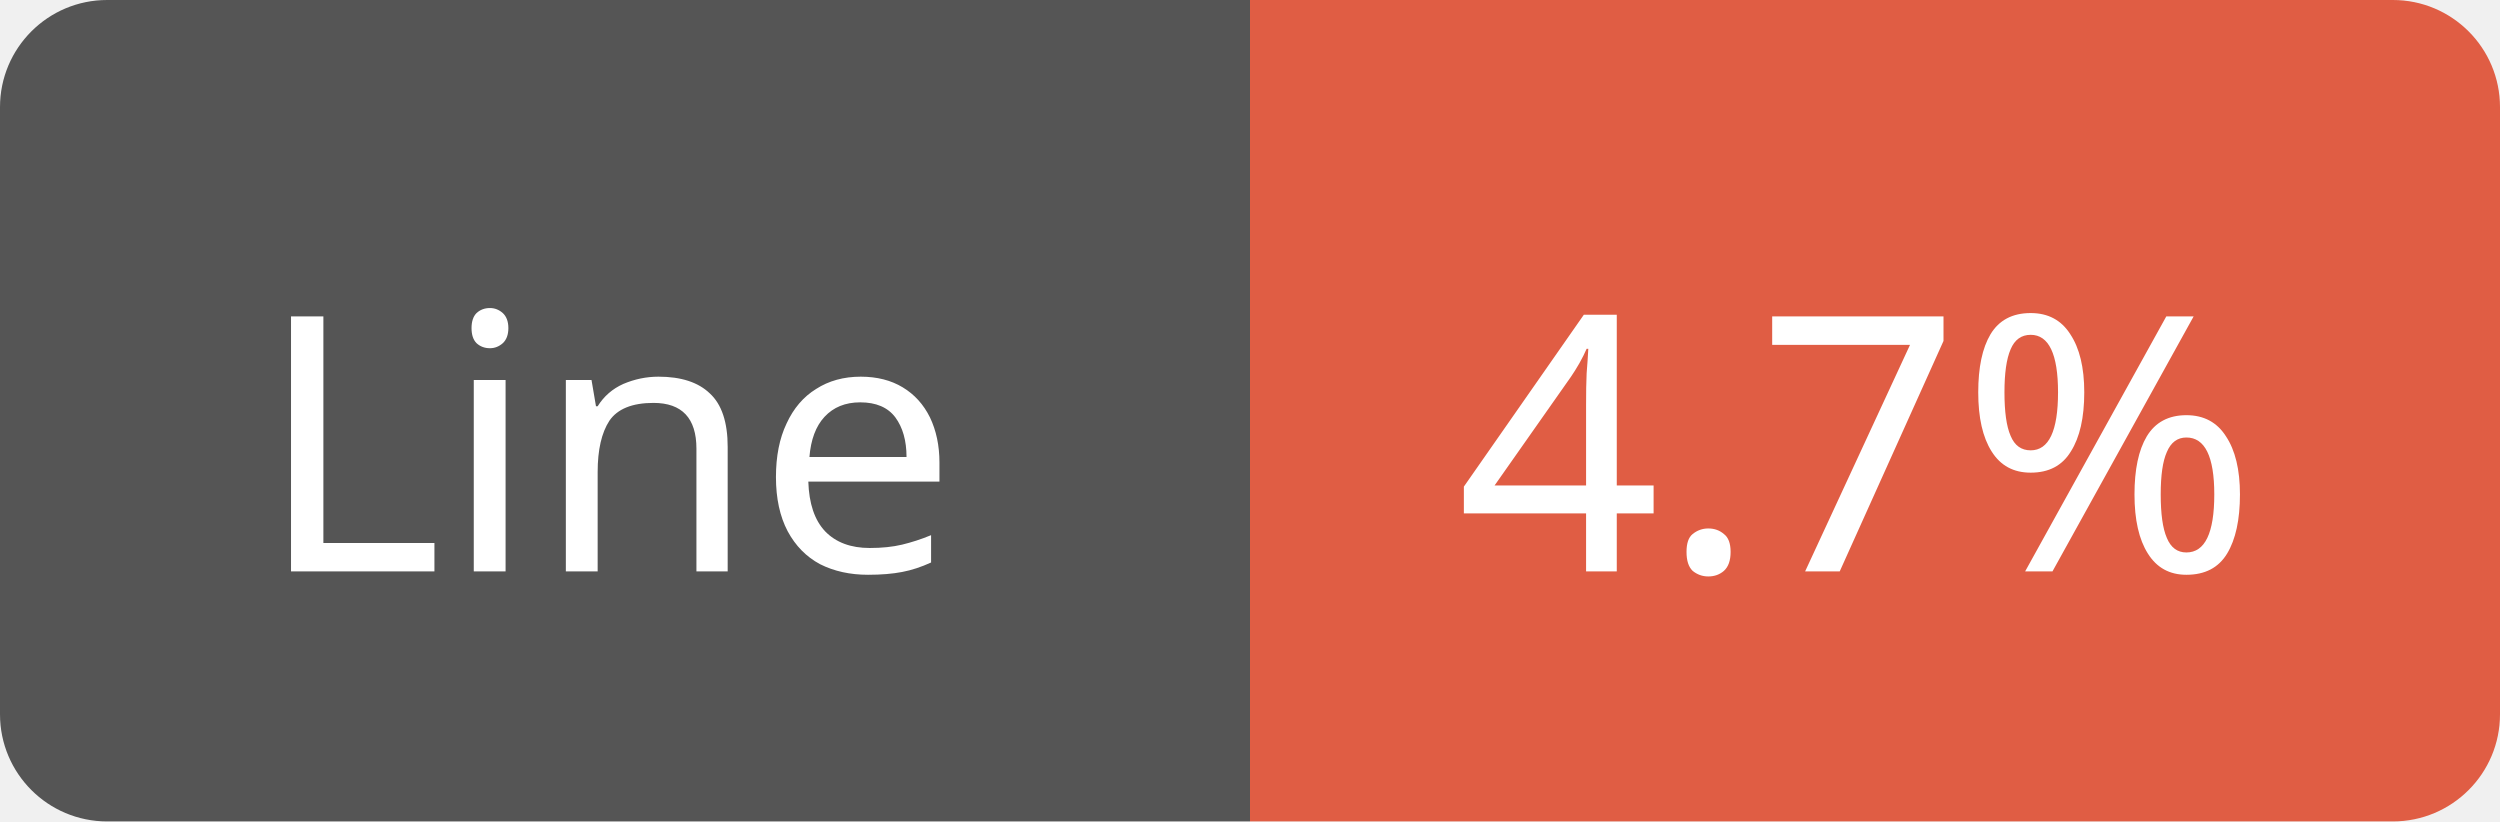
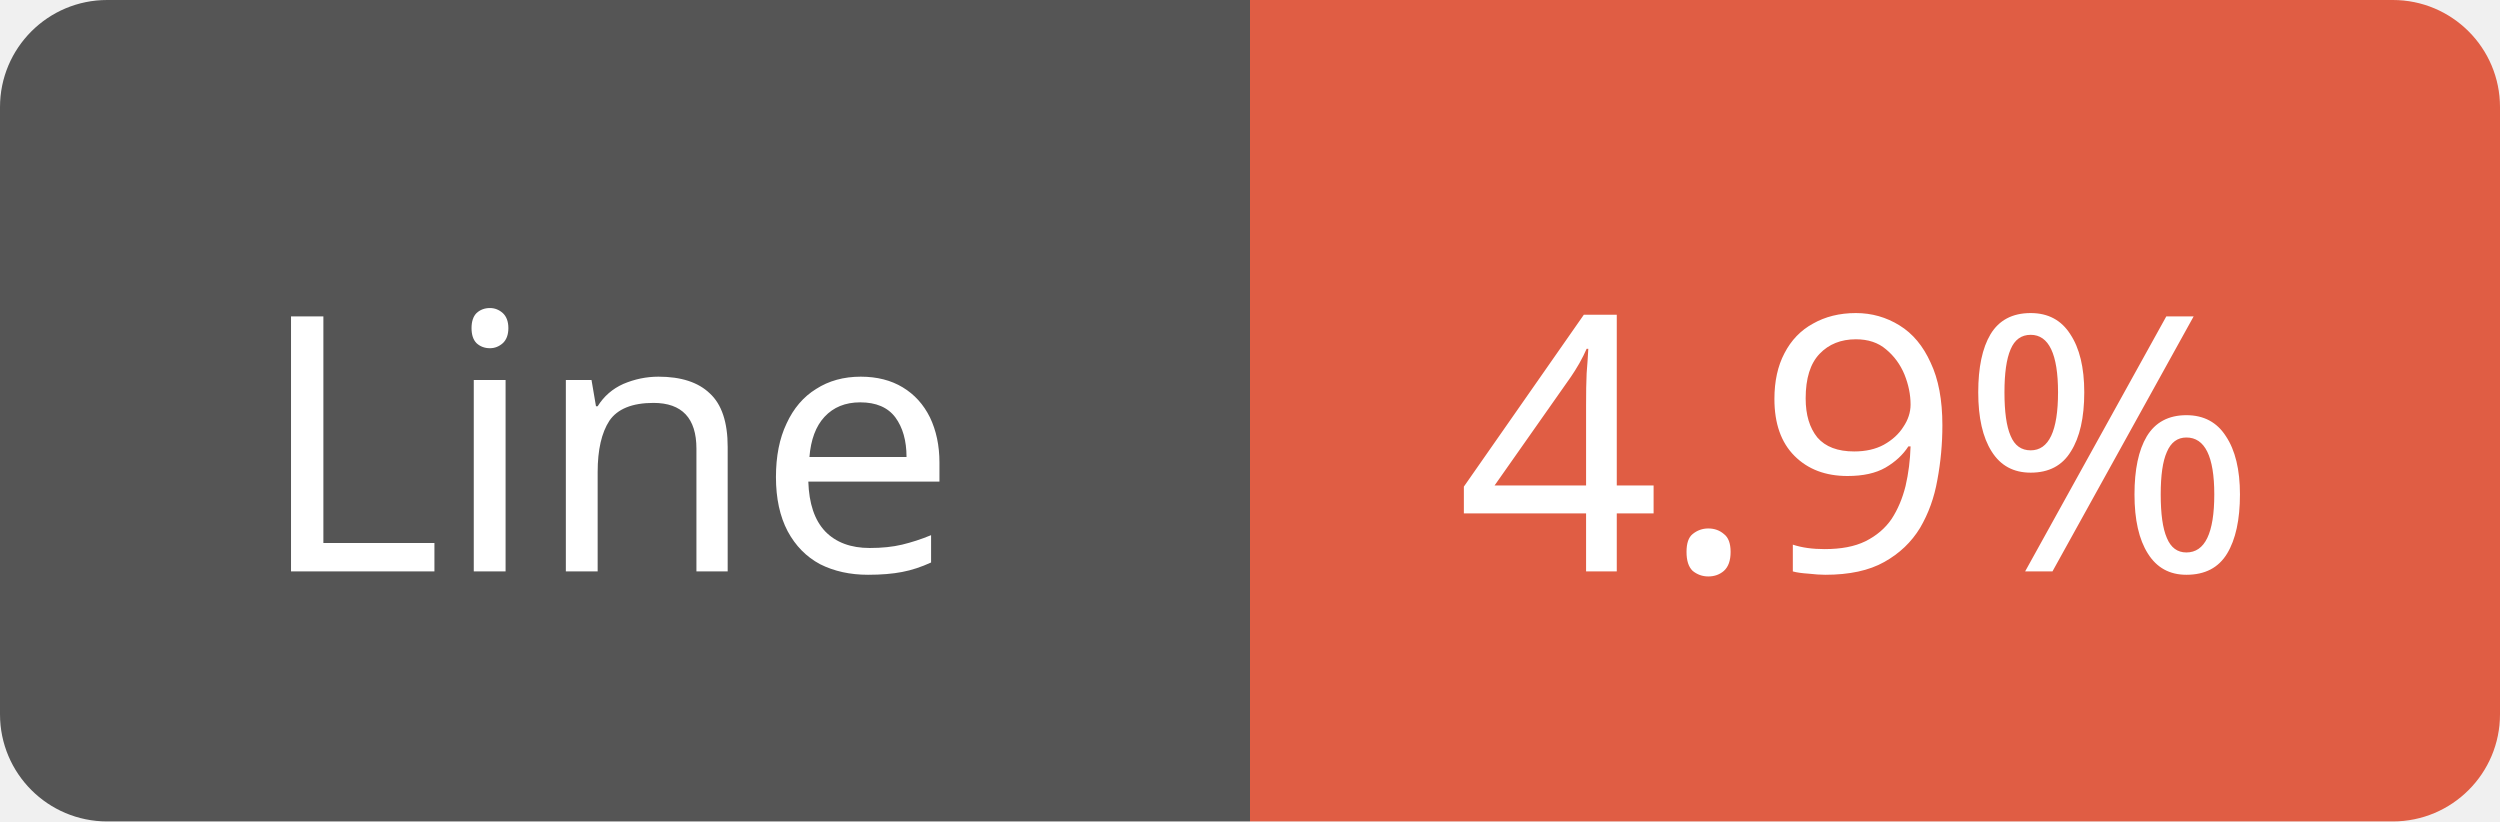
<svg xmlns="http://www.w3.org/2000/svg" width="70" height="23">
  <path d="M3,0 h29 h3 v23 h-3 h-29 a3,3 0 0 1 -3,-3 v-17 a3,3 0 0 1 3,-3 z" fill="#555" />
  <path d="M38,0 h29 a3,3 0 0 1 3,3 v17 a3,3 0 0 1 -3,3 h-29 h-3 v-23 h3 z" fill="#e05d44" />
  <text x="17" y="16" fill="#fff" font-family="Verdana" font-size="10" text-anchor="middle">Line</text>
-   <text x="52" y="16" fill="#fff" font-family="Verdana" font-size="10" text-anchor="middle">4.7%</text>
+   <text x="52" y="16" fill="#fff" font-family="Verdana" font-size="10" text-anchor="middle">4.9%</text>
</svg>
